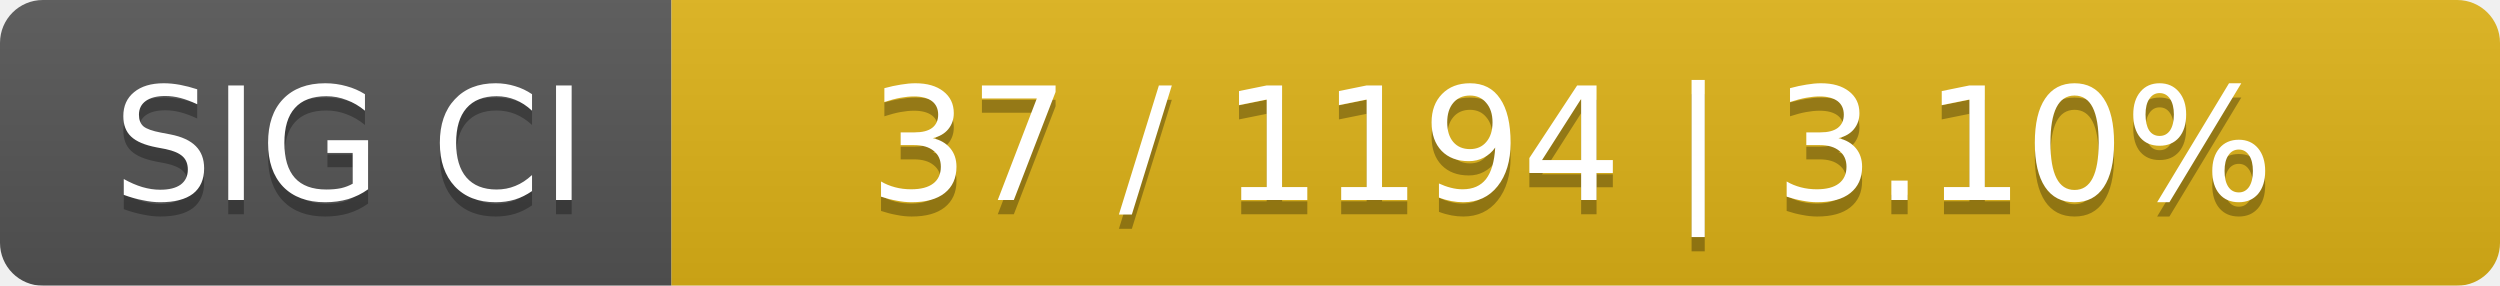
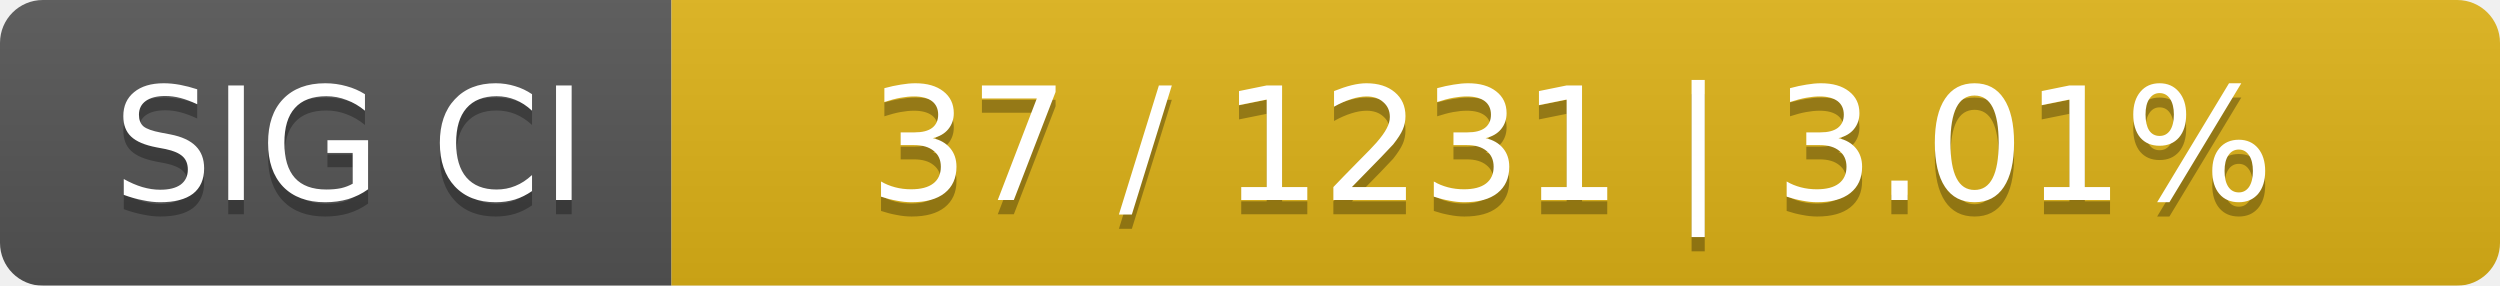
<svg xmlns="http://www.w3.org/2000/svg" width="175" height="20">
  <linearGradient id="smooth" x2="0" y2="100%">
    <stop offset="0" stop-color="#bbb" stop-opacity=".1" />
    <stop offset="1" stop-opacity=".1" />
  </linearGradient>
  <mask id="round">
    <rect width="175" height="20" rx="3" fill="#fff" />
  </mask>
  <g mask="url(#round)">
    <rect width="47" height="20" fill="#555" />
    <rect x="47" width="128" height="20" fill="#dfb317" />
    <rect width="175" height="20" fill="url(#smooth)" />
  </g>
  <g fill="#fff" text-anchor="middle" font-family="DejaVu Sans,Verdana,Geneva,sans-serif" font-size="11">
    <text x="24.5" y="15" fill="#010101" fill-opacity=".3">SIG CI</text>
    <text x="24.5" y="14">SIG CI</text>
-     <text x="110" y="15" fill="#010101" fill-opacity=".3">37 / 1194    |    3.10%</text>
-     <text x="110" y="14">37 / 1194    |    3.10%</text>
+     <text x="110" y="15" fill="#010101" fill-opacity=".3">37 / 1231    |    3.01%</text>
+     <text x="110" y="14">37 / 1231    |    3.01%</text>
  </g>
</svg>
